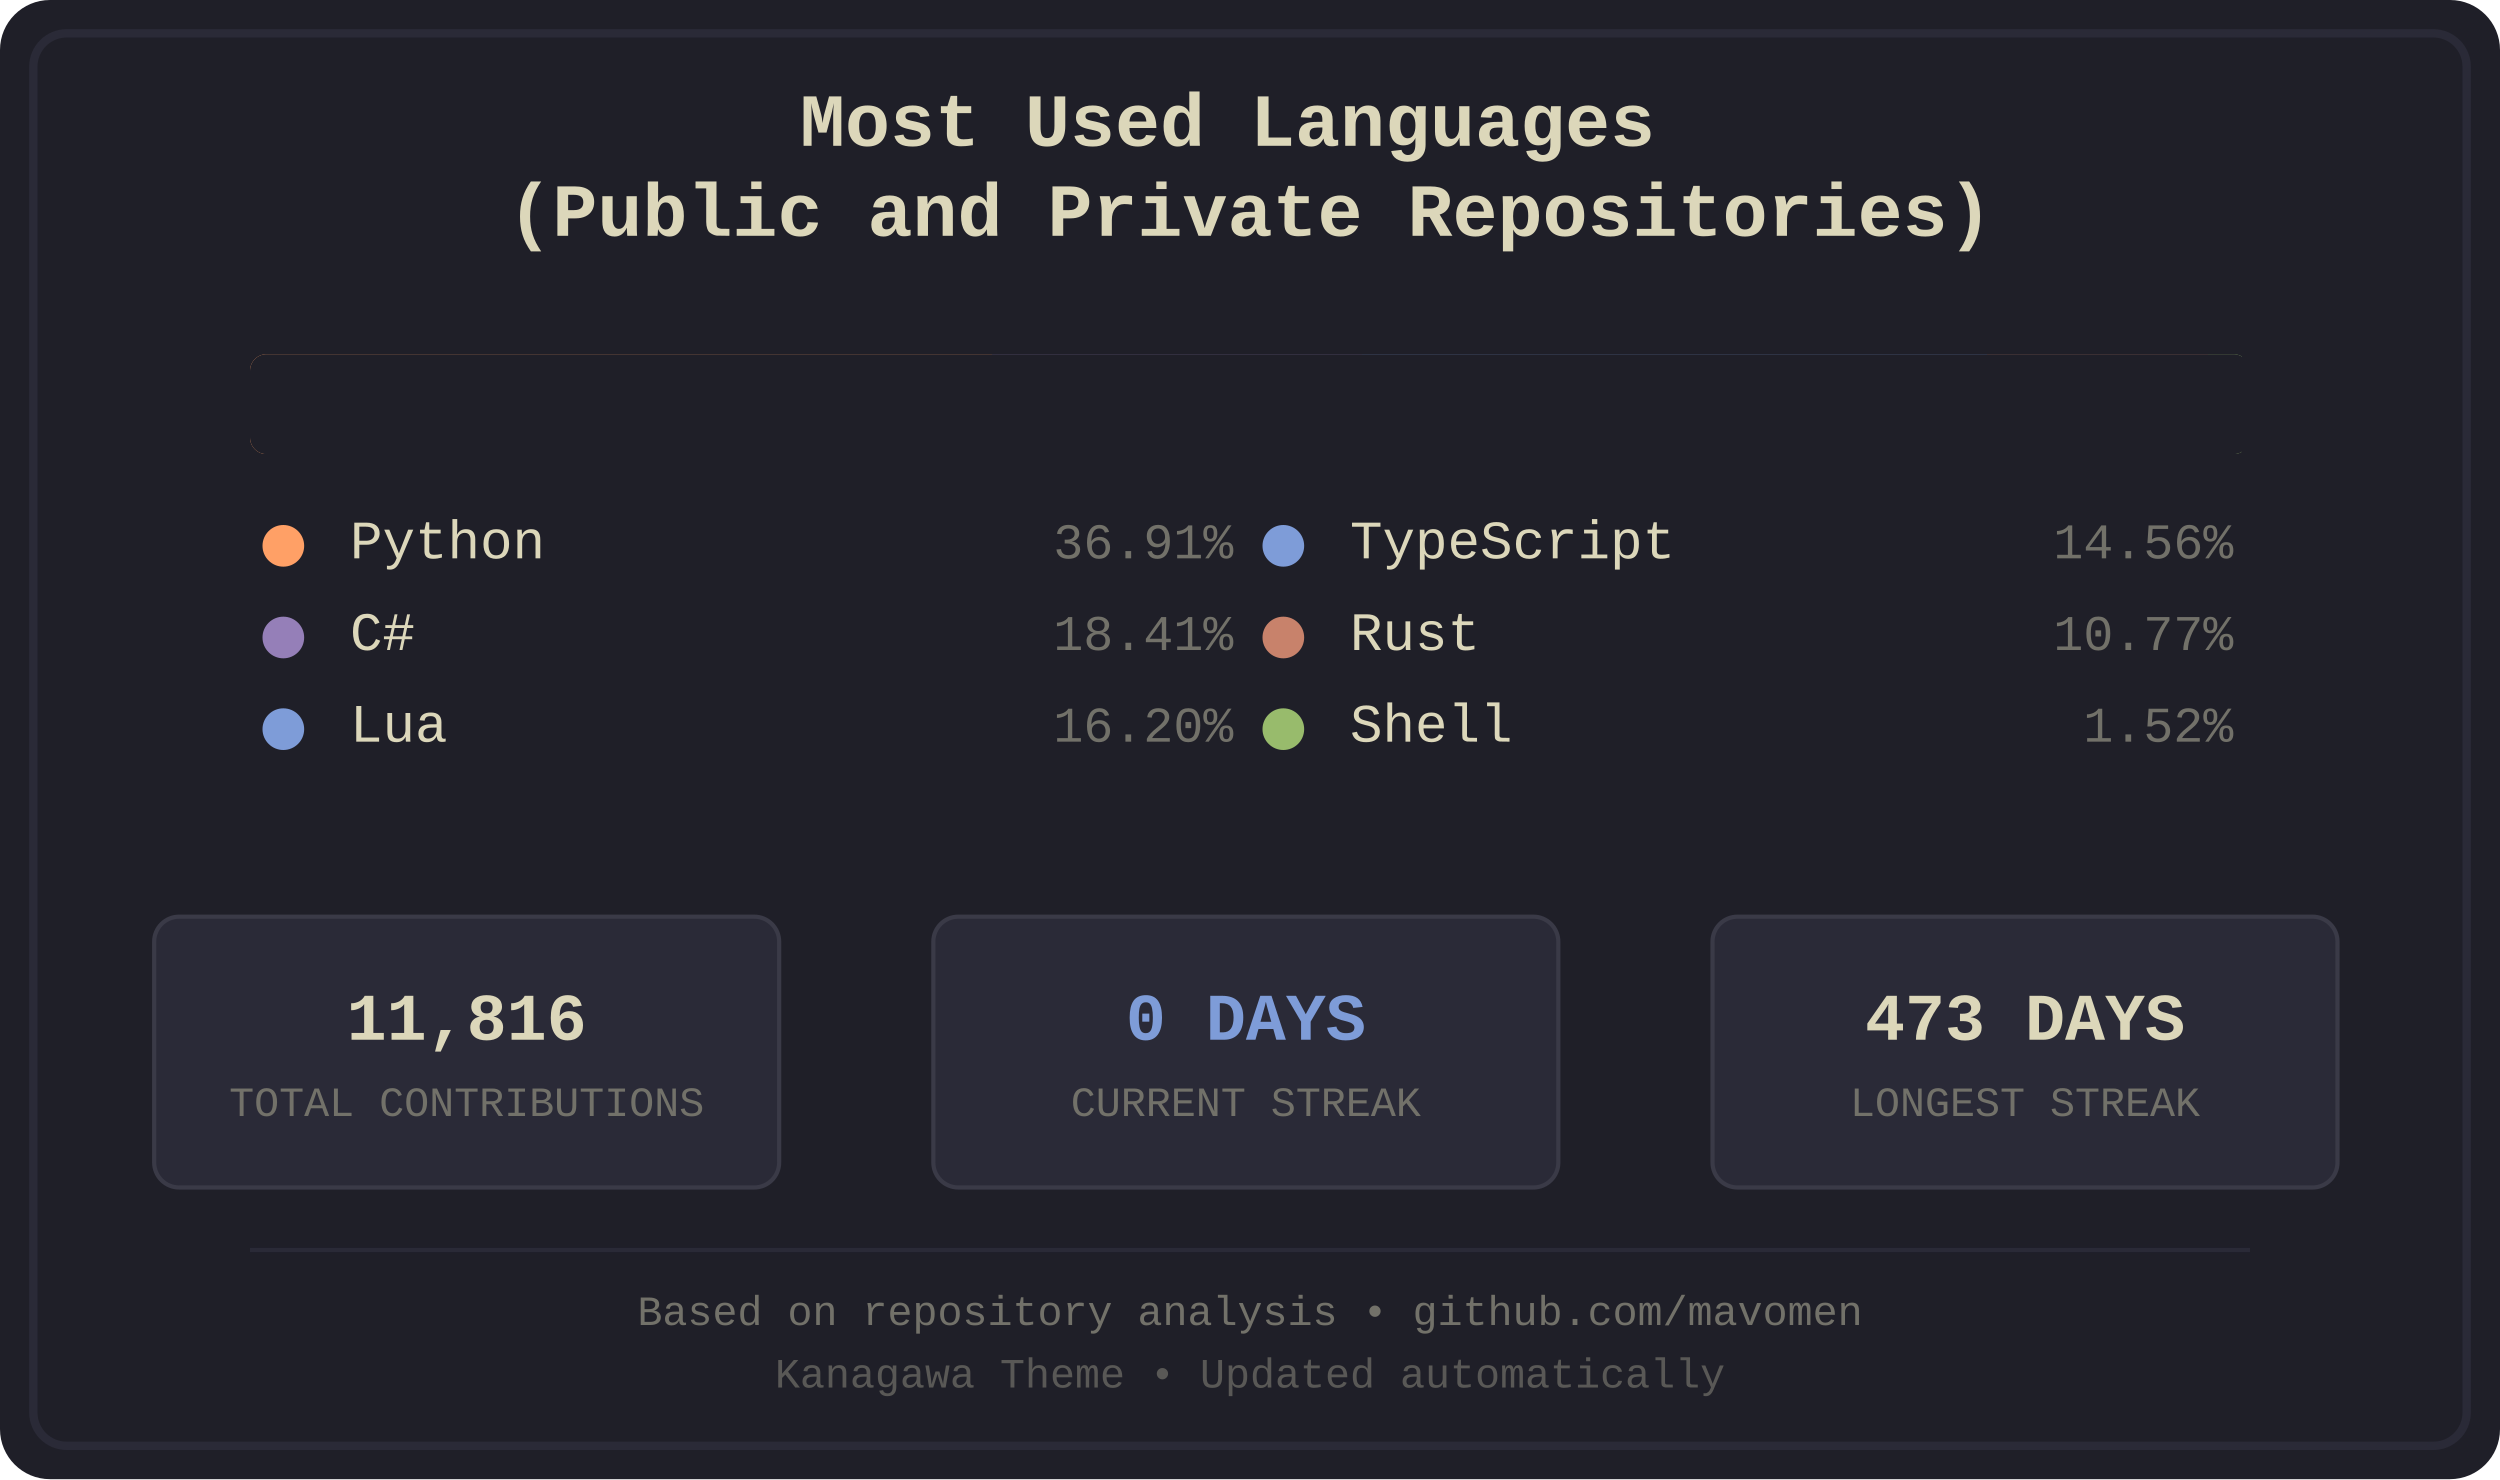
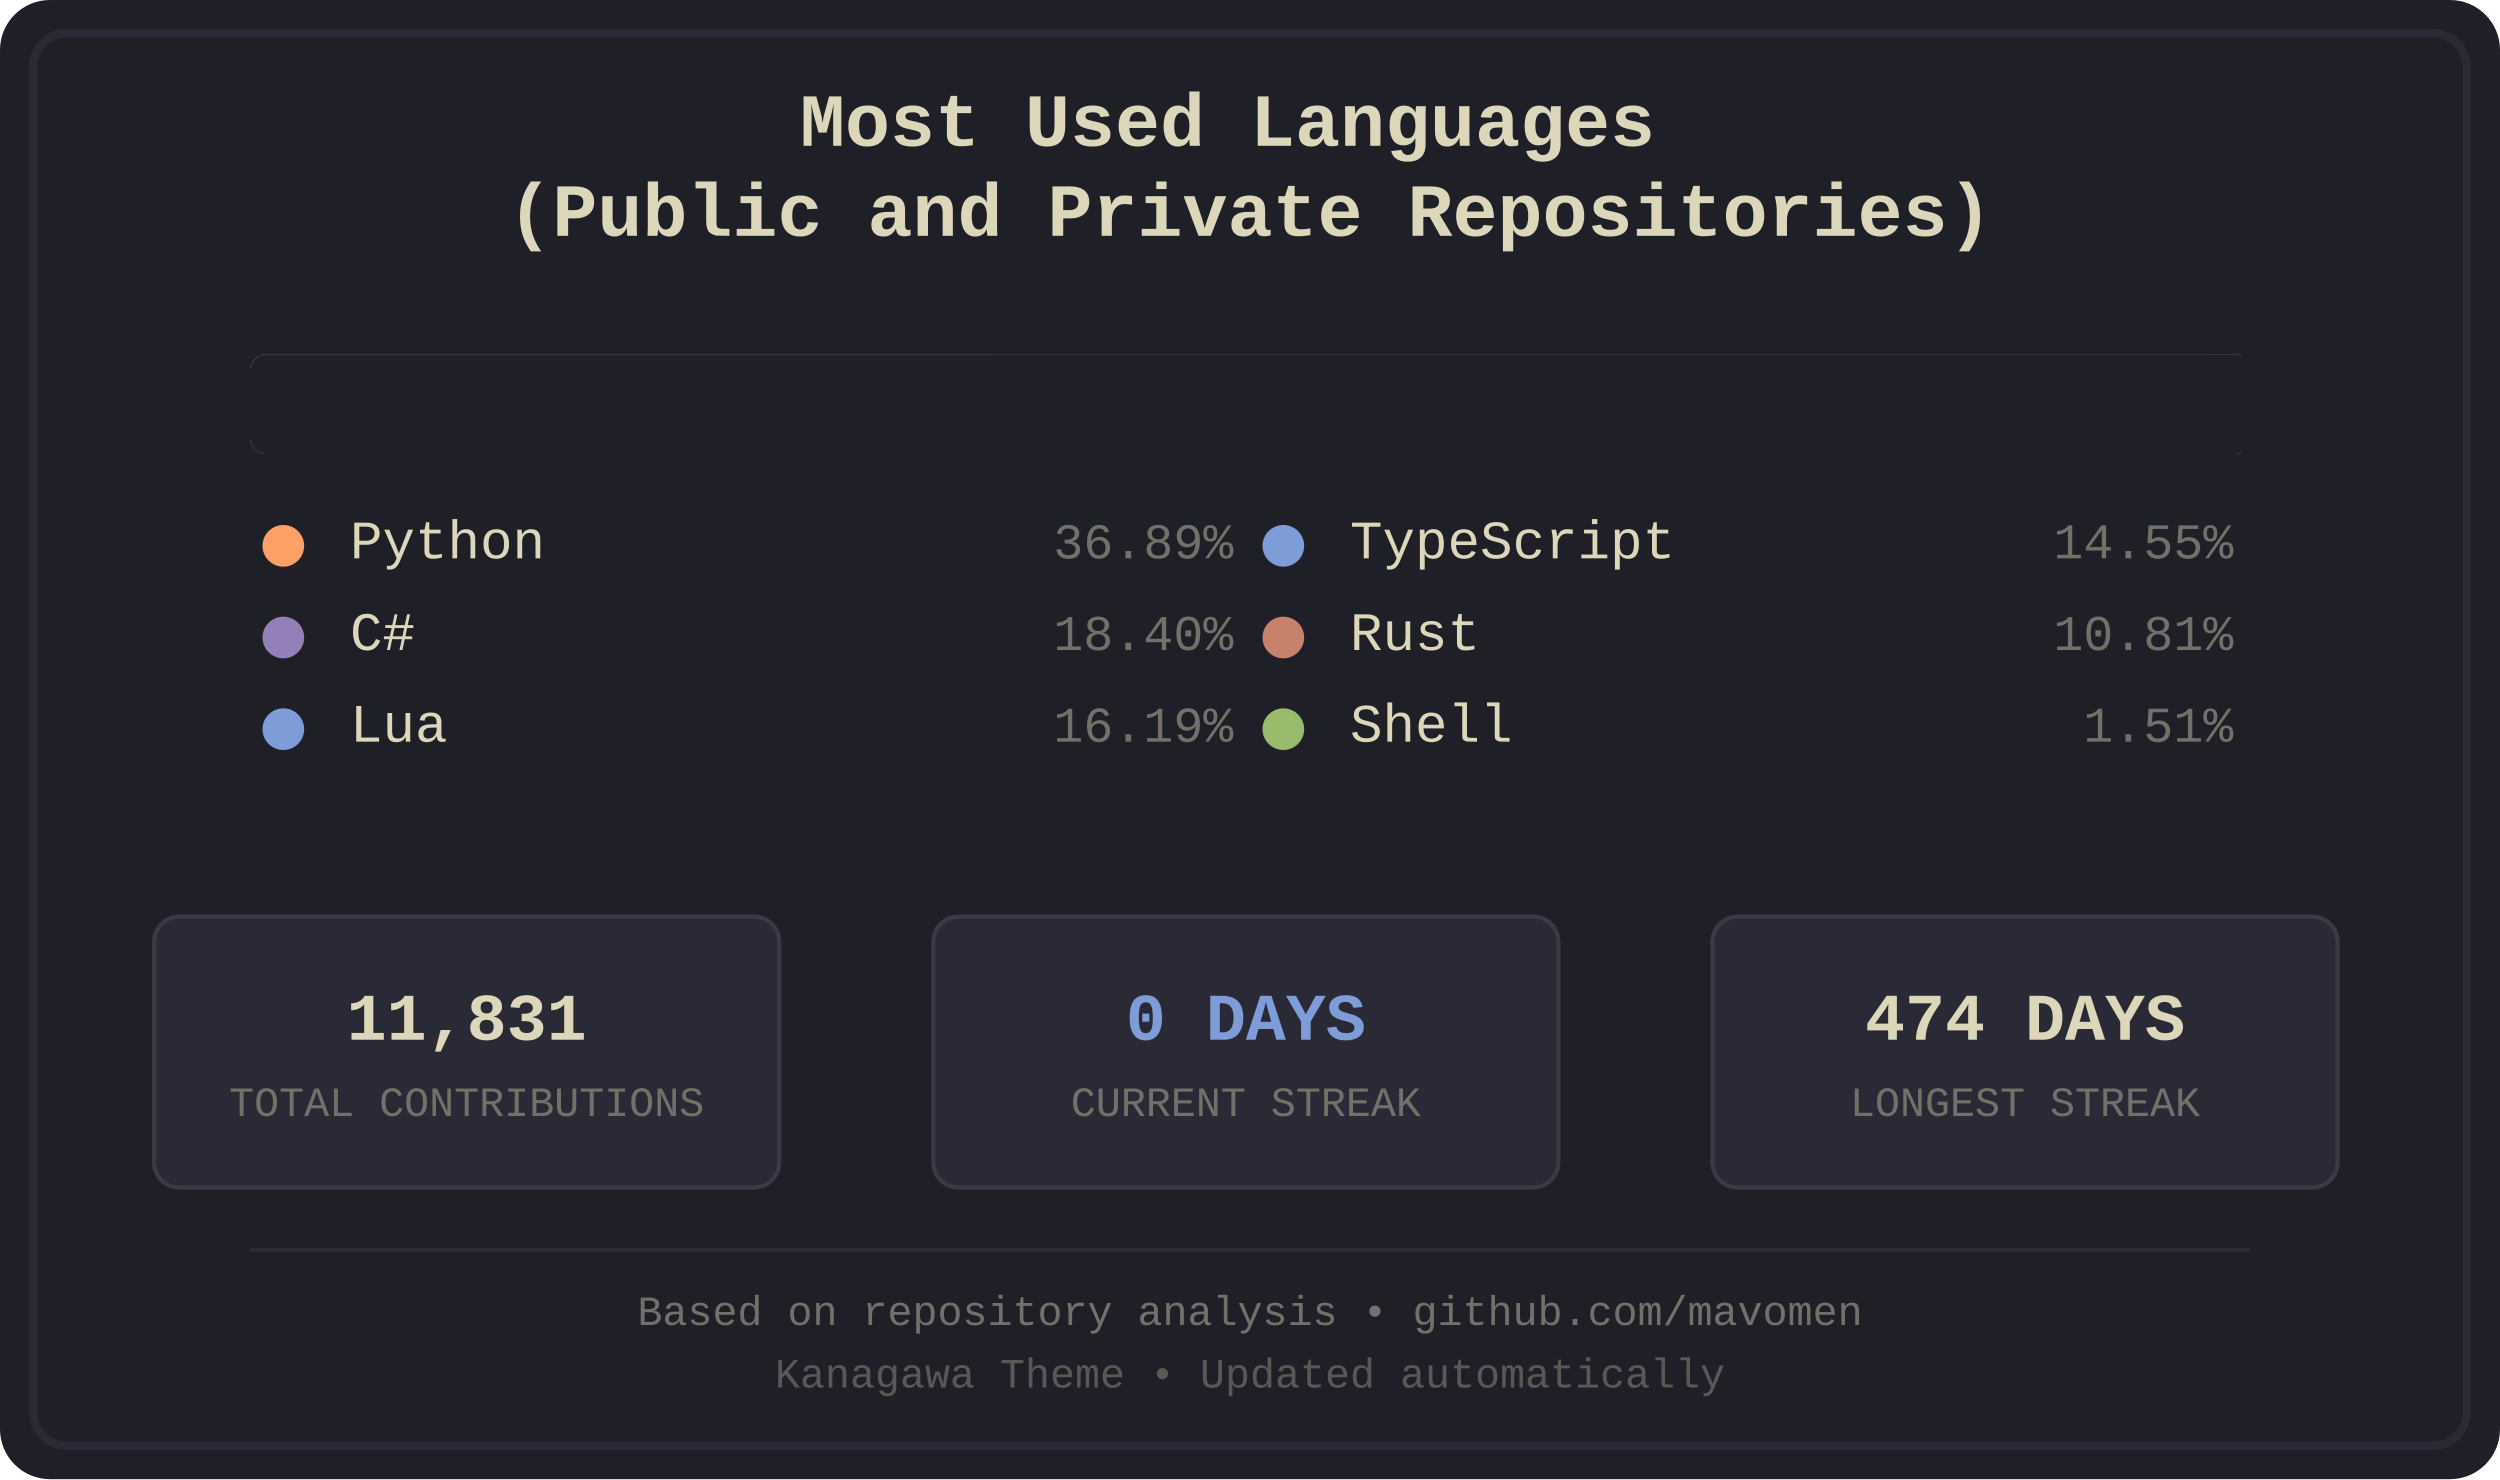
<svg xmlns="http://www.w3.org/2000/svg" width="600" height="355" viewBox="0 0 600 355">
  <defs>
    <style>
.bg-primary { fill: #1f1f28; }
.bg-secondary { fill: #16161d; }
.fg-primary { fill: #dcd7ba; }
.fg-secondary { fill: #727169; }
.border { stroke: #2a2a37; }
.font-title { font-family: 'Courier New', monospace; font-size: 18px; font-weight: bold; }
.font-lang { font-family: 'Courier New', monospace; font-size: 13px; }
.font-percent { font-family: 'Courier New', monospace; font-size: 12px; }
.font-footer { font-family: 'Courier New', monospace; font-size: 10px; }
.stat-box { fill: #2a2a37; stroke: #3a3a47; stroke-width: 1; rx: 6; ry: 6; }
.stat-value { font-family: 'Courier New', monospace; font-size: 16px; font-weight: bold; }
.stat-label { font-family: 'Courier New', monospace; font-size: 10px; }
.python { fill: #ffa066; }
.csharp { fill: #957fb8; }
.lua { fill: #7e9cd8; }
.typescript { fill: #7e9cd8; }
.rust { fill: #c8826b; }
.shell { fill: #98bb6c; }
</style>
    <clipPath id="barClip">
      <rect x="60" y="85" width="480" height="24" rx="4" ry="4" />
    </clipPath>
  </defs>
  <rect width="600" height="355" fill="#1f1f28" rx="12" />
  <rect x="8" y="8" width="584" height="339" fill="none" stroke="#2a2a37" stroke-width="2" rx="8" />
  <text x="300.0" y="35" text-anchor="middle" fill="#dcd7ba" class="font-title">
    <tspan x="300.0" dy="0">Most Used Languages</tspan>
    <tspan x="300.0" dy="1.2em">(Public and Private Repositories)</tspan>
  </text>
  <g id="language-bar" clip-path="url(#barClip)" shape-rendering="crispEdges">
    <rect x="60" y="85" width="178" height="24" class="python" />
    <rect x="238" y="85" width="89" height="24" class="csharp" />
    <rect x="327" y="85" width="79" height="24" class="lua" />
    <rect x="406" y="85" width="71" height="24" class="typescript" />
    <rect x="477" y="85" width="53" height="24" class="rust" />
    <rect x="530" y="85" width="8" height="24" class="shell" />
  </g>
  <rect x="60" y="85" width="480" height="24" fill="#1f1f28" rx="4">
    <animate attributeName="width" from="480" to="0" dur="1.2s" fill="freeze" />
  </rect>
  <g transform="translate(60.0, 134)">
    <circle cx="8" cy="-3" r="5" class="python" />
    <text x="24" y="0" class="fg-primary font-lang">Python</text>
-     <text x="236.0" y="0" class="fg-secondary font-percent" text-anchor="end">36.91%</text>
+     <text x="236.0" y="0" class="fg-secondary font-percent" text-anchor="end">36.89%</text>
  </g>
  <g transform="translate(60.0, 156)">
    <circle cx="8" cy="-3" r="5" class="csharp" />
    <text x="24" y="0" class="fg-primary font-lang">C#</text>
-     <text x="236.0" y="0" class="fg-secondary font-percent" text-anchor="end">18.41%</text>
+     <text x="236.0" y="0" class="fg-secondary font-percent" text-anchor="end">18.40%</text>
  </g>
  <g transform="translate(60.0, 178)">
    <circle cx="8" cy="-3" r="5" class="lua" />
    <text x="24" y="0" class="fg-primary font-lang">Lua</text>
-     <text x="236.0" y="0" class="fg-secondary font-percent" text-anchor="end">16.20%</text>
+     <text x="236.0" y="0" class="fg-secondary font-percent" text-anchor="end">16.19%</text>
  </g>
  <g transform="translate(300.0, 134)">
    <circle cx="8" cy="-3" r="5" class="typescript" />
    <text x="24" y="0" class="fg-primary font-lang">TypeScript</text>
-     <text x="236.0" y="0" class="fg-secondary font-percent" text-anchor="end">14.56%</text>
+     <text x="236.0" y="0" class="fg-secondary font-percent" text-anchor="end">14.55%</text>
  </g>
  <g transform="translate(300.0, 156)">
    <circle cx="8" cy="-3" r="5" class="rust" />
    <text x="24" y="0" class="fg-primary font-lang">Rust</text>
-     <text x="236.0" y="0" class="fg-secondary font-percent" text-anchor="end">10.77%</text>
+     <text x="236.0" y="0" class="fg-secondary font-percent" text-anchor="end">10.81%</text>
  </g>
  <g transform="translate(300.0, 178)">
    <circle cx="8" cy="-3" r="5" class="shell" />
    <text x="24" y="0" class="fg-primary font-lang">Shell</text>
-     <text x="236.0" y="0" class="fg-secondary font-percent" text-anchor="end">1.52%</text>
+     <text x="236.0" y="0" class="fg-secondary font-percent" text-anchor="end">1.51%</text>
  </g>
  <rect x="37" y="220" width="150" height="65" class="stat-box" />
-   <text x="112.0" y="245" text-anchor="middle" dominant-baseline="middle" fill="#dcd7ba" class="stat-value">11,816</text>
+   <text x="112.0" y="245" text-anchor="middle" dominant-baseline="middle" fill="#dcd7ba" class="stat-value">11,831</text>
  <text x="112.0" y="265" text-anchor="middle" dominant-baseline="middle" fill="#727169" class="stat-label">TOTAL CONTRIBUTIONS</text>
  <rect x="224" y="220" width="150" height="65" class="stat-box" />
  <text x="299.0" y="245" text-anchor="middle" dominant-baseline="middle" fill="#7e9cd8" class="stat-value">0 DAYS</text>
  <text x="299.0" y="265" text-anchor="middle" dominant-baseline="middle" fill="#727169" class="stat-label">CURRENT STREAK</text>
  <rect x="411" y="220" width="150" height="65" class="stat-box" />
-   <text x="486.0" y="245" text-anchor="middle" dominant-baseline="middle" fill="#dcd7ba" class="stat-value">473 DAYS</text>
+   <text x="486.0" y="245" text-anchor="middle" dominant-baseline="middle" fill="#dcd7ba" class="stat-value">474 DAYS</text>
  <text x="486.0" y="265" text-anchor="middle" dominant-baseline="middle" fill="#727169" class="stat-label">LONGEST STREAK</text>
  <line x1="60" y1="300" x2="540" y2="300" stroke="#2a2a37" stroke-width="1" />
  <text x="300.0" y="318" text-anchor="middle" class="fg-secondary font-footer">Based on repository analysis • github.com/mavomen</text>
  <text x="300.0" y="333" text-anchor="middle" class="fg-secondary font-footer" opacity="0.7">Kanagawa Theme • Updated automatically</text>
</svg>
